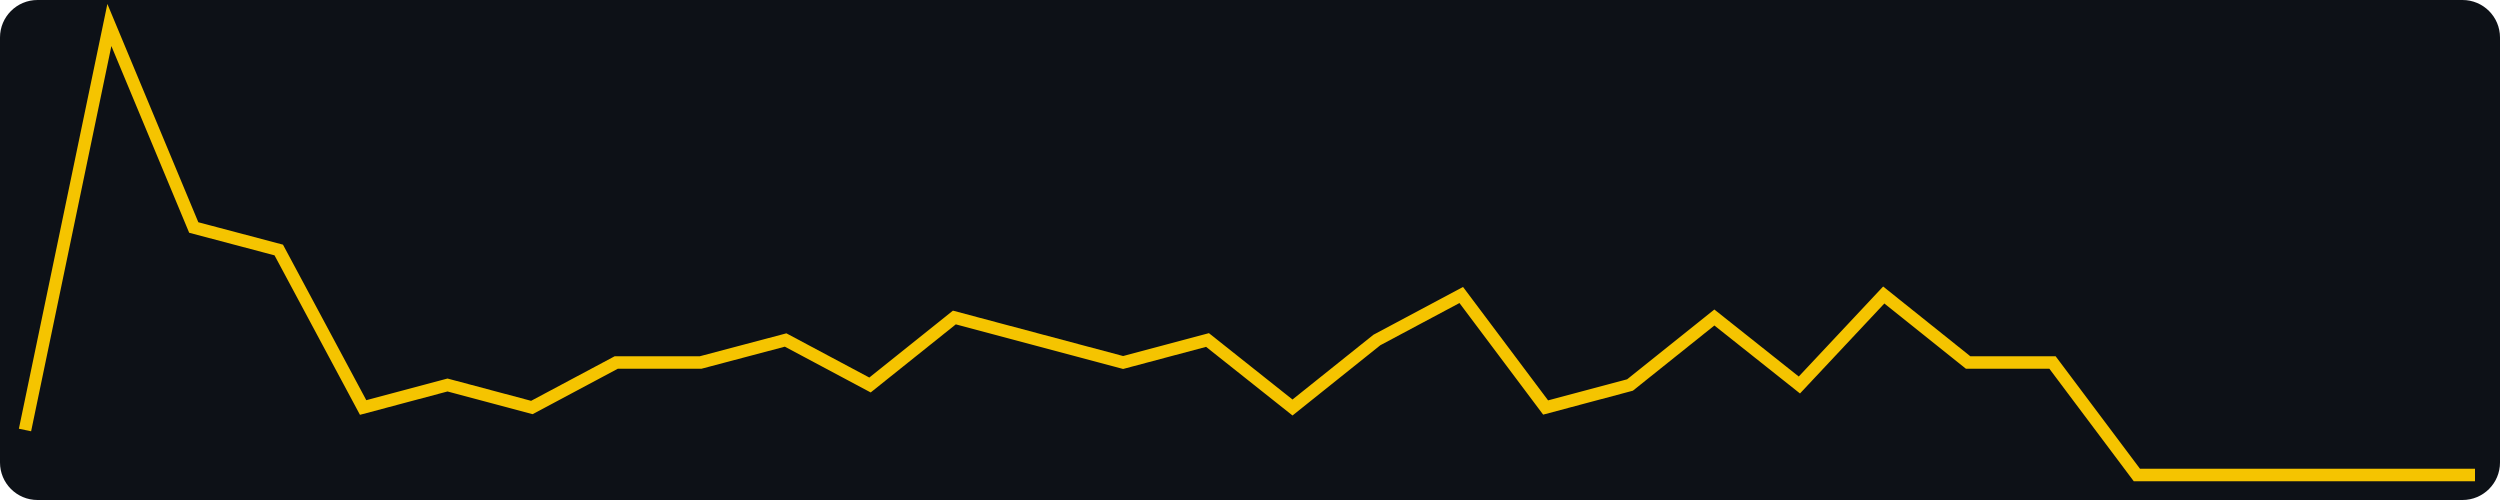
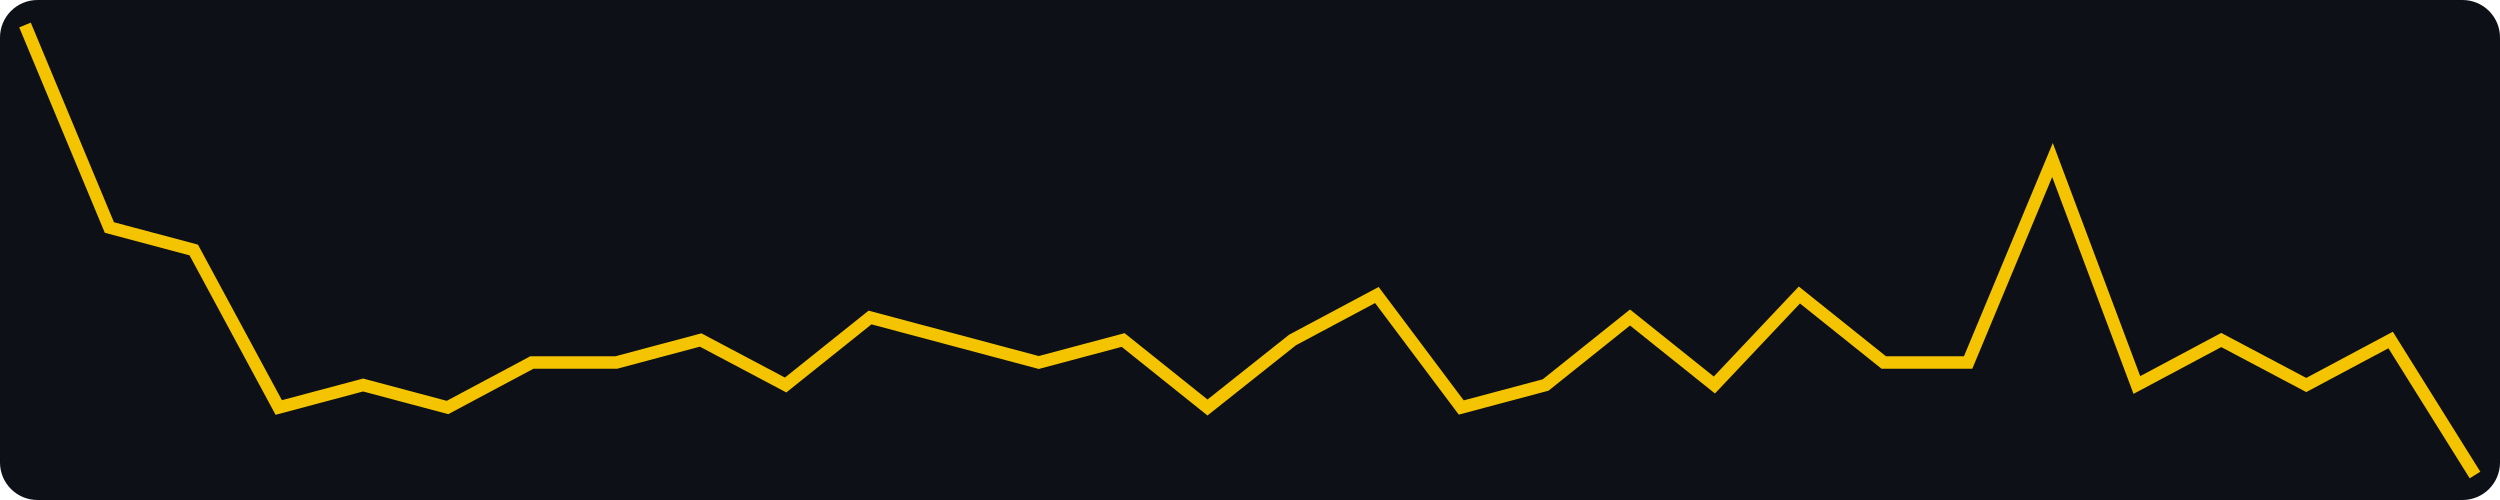
<svg xmlns="http://www.w3.org/2000/svg" width="400" height="80" viewBox="0 0 400 80" role="img" aria-label="views, last 30 days, max 20">
  <rect width="400" height="80" fill="#0d1117" rx="6" />
-   <polyline fill="none" stroke="#f5c400" stroke-width="2" points="4.0,68.8 17.5,4.0 31.0,36.4 44.6,40.0 58.1,65.2 71.6,61.6 85.1,65.2 98.6,58.0 112.1,58.0 125.7,54.4 139.2,61.6 152.7,50.8 166.2,54.4 179.7,58.0 193.2,54.4 206.8,65.2 220.3,54.4 233.8,47.2 247.3,65.2 260.8,61.6 274.3,50.8 287.9,61.6 301.4,47.2 314.9,58.0 328.4,58.0 341.9,76.0 355.4,76.0 369.0,76.0 382.5,76.0 396.0,76.0" />
+   <polyline fill="none" stroke="#f5c400" stroke-width="2" points="4.0,4.0 17.5,36.4 31.0,40.0 44.6,65.2 58.1,61.6 71.6,65.2 85.1,58.0 98.6,58.0 112.1,54.4 125.7,61.6 139.2,50.8 152.7,54.4 166.2,58.0 179.7,54.4 193.2,65.2 206.8,54.4 220.3,47.2 233.8,65.2 247.3,61.6 260.8,50.8 274.3,61.6 287.9,47.2 301.4,58.0 314.9,58.0 328.4,25.6 341.9,61.6 355.4,54.4 369.0,61.6 382.5,54.4 396.0,76.0" />
</svg>
